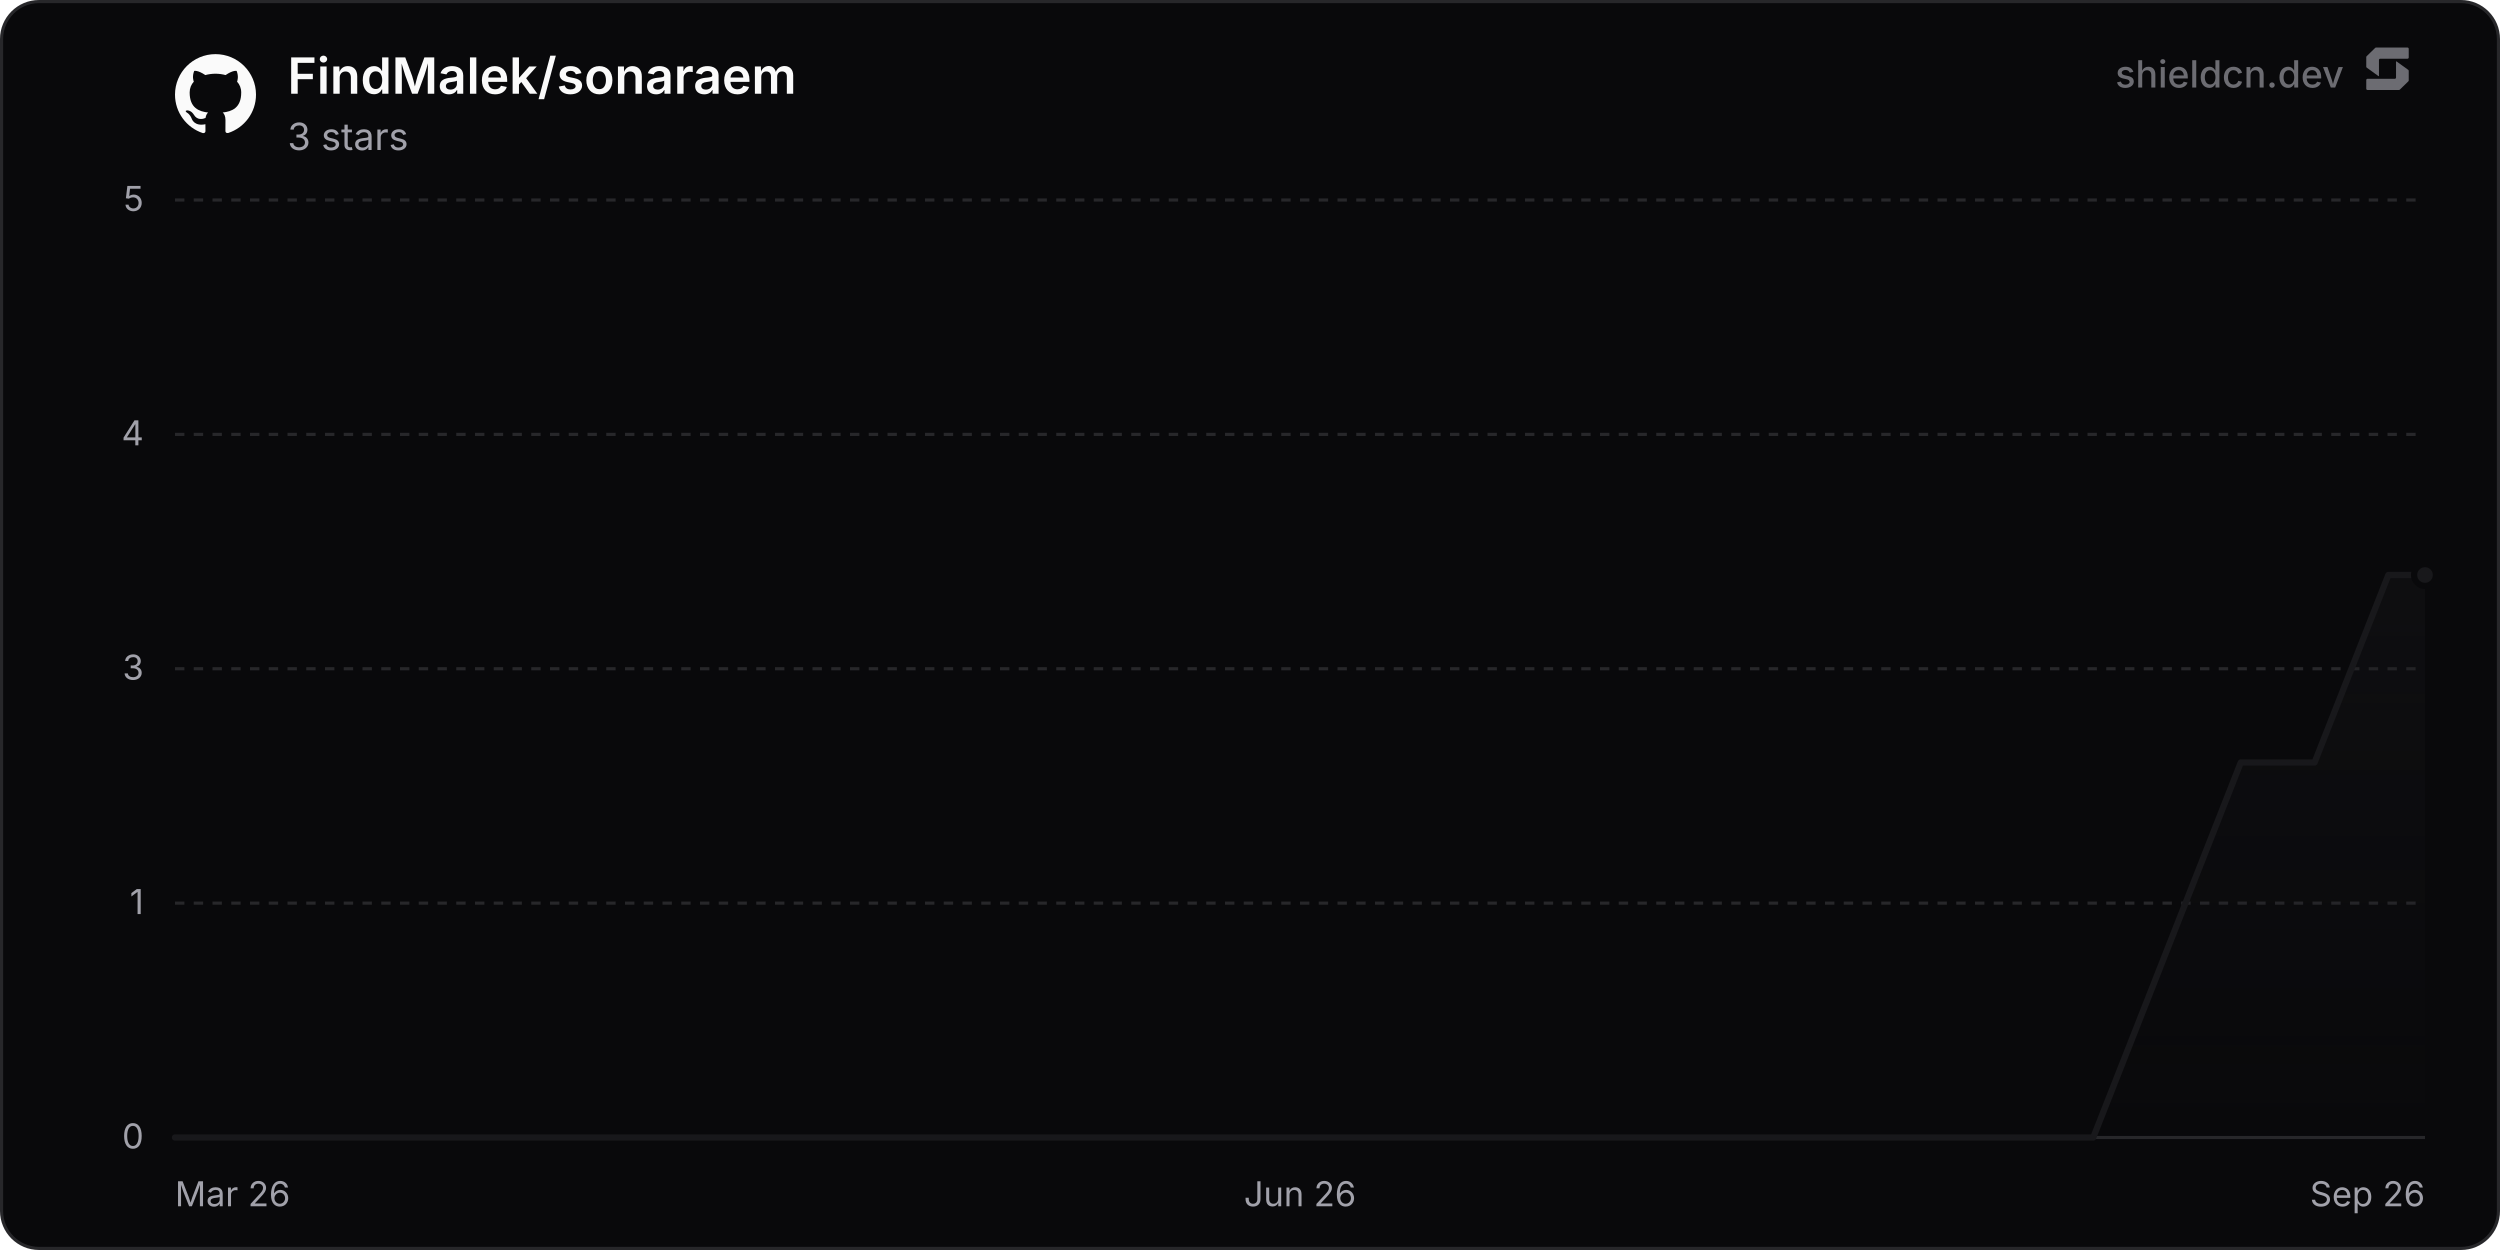
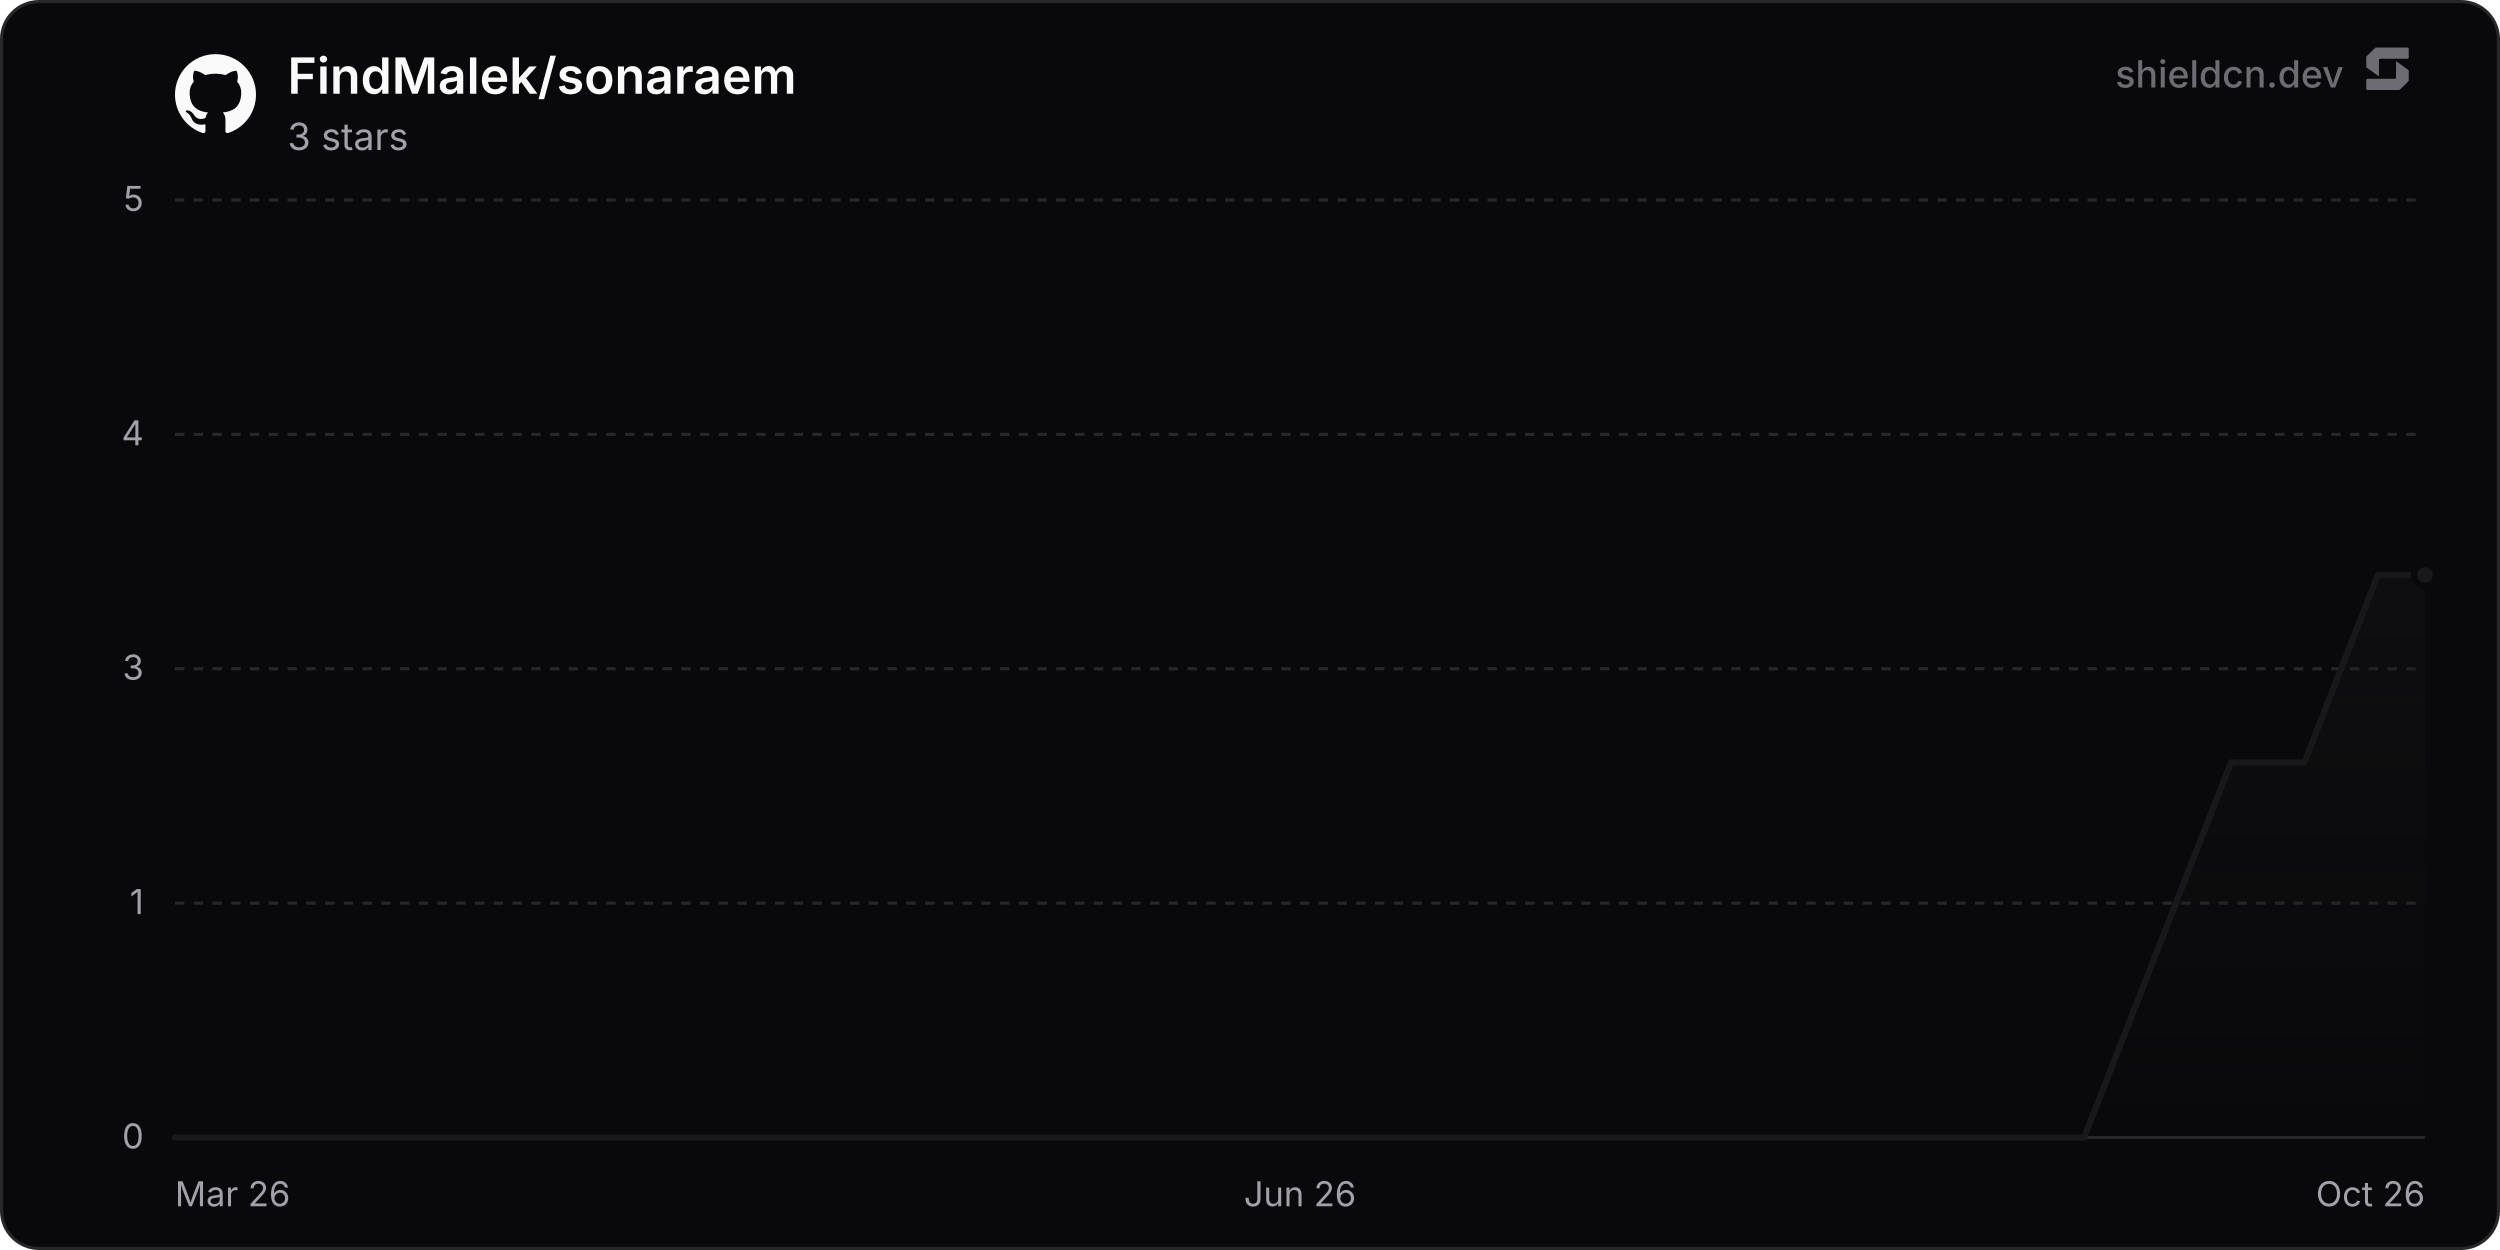
<svg xmlns="http://www.w3.org/2000/svg" width="800" height="400" viewBox="0 0 800 400" role="img" aria-label="FindMalek/sonaraem">
  <defs>
    <linearGradient id="chartFill0" x1="0" y1="0" x2="0" y2="1">
      <stop offset="0%" stop-color="rgba(24, 24, 27, 0.35)" />
      <stop offset="100%" stop-color="rgba(24, 24, 27, 0)" />
    </linearGradient>
  </defs>
  <rect x="0.5" y="0.5" width="799" height="399" rx="12" fill="#09090b" stroke="#27272a" stroke-width="1" />
  <line x1="56" y1="364" x2="776" y2="364" stroke="#27272a" stroke-width="1" />
  <text x="46" y="367.5" text-anchor="end" font-size="11" fill="#a1a1aa" font-family="'Inter', ui-sans-serif, system-ui, -apple-system, BlinkMacSystemFont, 'Segoe UI', Roboto, Helvetica, Arial, sans-serif">0</text>
  <line x1="56" y1="289" x2="776" y2="289" stroke="#27272a" stroke-width="1" stroke-dasharray="3 3" />
  <text x="46" y="292.5" text-anchor="end" font-size="11" fill="#a1a1aa" font-family="'Inter', ui-sans-serif, system-ui, -apple-system, BlinkMacSystemFont, 'Segoe UI', Roboto, Helvetica, Arial, sans-serif">1</text>
  <line x1="56" y1="214" x2="776" y2="214" stroke="#27272a" stroke-width="1" stroke-dasharray="3 3" />
  <text x="46" y="217.5" text-anchor="end" font-size="11" fill="#a1a1aa" font-family="'Inter', ui-sans-serif, system-ui, -apple-system, BlinkMacSystemFont, 'Segoe UI', Roboto, Helvetica, Arial, sans-serif">3</text>
  <line x1="56" y1="139" x2="776" y2="139" stroke="#27272a" stroke-width="1" stroke-dasharray="3 3" />
  <text x="46" y="142.5" text-anchor="end" font-size="11" fill="#a1a1aa" font-family="'Inter', ui-sans-serif, system-ui, -apple-system, BlinkMacSystemFont, 'Segoe UI', Roboto, Helvetica, Arial, sans-serif">4</text>
  <line x1="56" y1="64" x2="776" y2="64" stroke="#27272a" stroke-width="1" stroke-dasharray="3 3" />
  <text x="46" y="67.5" text-anchor="end" font-size="11" fill="#a1a1aa" font-family="'Inter', ui-sans-serif, system-ui, -apple-system, BlinkMacSystemFont, 'Segoe UI', Roboto, Helvetica, Arial, sans-serif">5</text>
  <text x="56" y="386" text-anchor="start" font-size="11" fill="#a1a1aa" font-family="'Inter', ui-sans-serif, system-ui, -apple-system, BlinkMacSystemFont, 'Segoe UI', Roboto, Helvetica, Arial, sans-serif">Mar 26</text>
  <text x="416" y="386" text-anchor="middle" font-size="11" fill="#a1a1aa" font-family="'Inter', ui-sans-serif, system-ui, -apple-system, BlinkMacSystemFont, 'Segoe UI', Roboto, Helvetica, Arial, sans-serif">Jun 26</text>
-   <text x="776" y="386" text-anchor="end" font-size="11" fill="#a1a1aa" font-family="'Inter', ui-sans-serif, system-ui, -apple-system, BlinkMacSystemFont, 'Segoe UI', Roboto, Helvetica, Arial, sans-serif">Sep 26</text>
-   <path d="M56 364 L79.61 364 L103.22 364 L126.83 364 L150.44 364 L174.05 364 L197.65 364 L221.26 364 L268.48 364 L292.09 364 L315.7 364 L339.31 364 L362.92 364 L386.53 364 L410.14 364 L433.75 364 L457.35 364 L480.96 364 L504.57 364 L528.18 364 L551.79 364 L575.4 364 L622.62 364 L646.23 364 L669.84 364 L693.45 304 L717.05 244 L740.66 244 L764.27 184 L776 184 L776 364 L56 364 Z" fill="url(#chartFill0)" />
-   <path d="M56 364 L79.61 364 L103.22 364 L126.83 364 L150.44 364 L174.05 364 L197.65 364 L221.26 364 L268.48 364 L292.09 364 L315.7 364 L339.31 364 L362.92 364 L386.53 364 L410.14 364 L433.75 364 L457.35 364 L480.96 364 L504.57 364 L528.18 364 L551.79 364 L575.4 364 L622.62 364 L646.23 364 L669.84 364 L693.45 304 L717.05 244 L740.66 244 L764.27 184 L776 184" fill="none" stroke="#18181b" stroke-width="2" stroke-linejoin="round" stroke-linecap="round" />
+   <text x="776" y="386" text-anchor="end" font-size="11" fill="#a1a1aa" font-family="'Inter', ui-sans-serif, system-ui, -apple-system, BlinkMacSystemFont, 'Segoe UI', Roboto, Helvetica, Arial, sans-serif">Oct 26</text>
+   <path d="M56 364 L79.5 364 L102.99 364 L126.49 364 L149.99 364 L173.48 364 L196.98 364 L220.48 364 L267.47 364 L290.97 364 L314.47 364 L337.96 364 L361.46 364 L384.96 364 L408.45 364 L431.95 364 L455.45 364 L478.94 364 L502.44 364 L525.94 364 L549.44 364 L572.93 364 L619.93 364 L643.42 364 L666.92 364 L690.42 304 L713.91 244 L737.41 244 L760.91 184 L776 184 L776 364 L56 364 Z" fill="url(#chartFill0)" />
+   <path d="M56 364 L79.5 364 L102.99 364 L126.49 364 L149.99 364 L173.48 364 L196.98 364 L220.48 364 L267.47 364 L290.97 364 L314.47 364 L337.96 364 L361.46 364 L384.96 364 L408.45 364 L431.95 364 L455.45 364 L478.94 364 L502.44 364 L525.94 364 L549.44 364 L572.93 364 L619.93 364 L643.42 364 L666.92 364 L690.42 304 L713.91 244 L737.41 244 L760.91 184 L776 184" fill="none" stroke="#18181b" stroke-width="2" stroke-linejoin="round" stroke-linecap="round" />
  <circle cx="776" cy="184" r="3.5" fill="#18181b" stroke="#09090b" stroke-width="2" />
  <g transform="translate(56, 17) scale(1.08)" fill="#fafafa">
    <path d="M12 .297c-6.63 0-12 5.373-12 12 0 5.303 3.438 9.8 8.205 11.385.6.113.82-.258.82-.577 0-.285-.01-1.04-.015-2.04-3.338.724-4.042-1.61-4.042-1.61C4.422 18.07 3.633 17.7 3.633 17.7c-1.087-.744.084-.729.084-.729 1.205.084 1.838 1.236 1.838 1.236 1.07 1.835 2.809 1.305 3.495.998.108-.776.417-1.305.76-1.605-2.665-.3-5.466-1.332-5.466-5.93 0-1.31.465-2.38 1.235-3.22-.135-.303-.54-1.523.105-3.176 0 0 1.005-.322 3.3 1.23.96-.267 1.98-.399 3-.405 1.02.006 2.04.138 3 .405 2.28-1.552 3.285-1.23 3.285-1.23.645 1.653.24 2.873.12 3.176.765.84 1.23 1.91 1.23 3.22 0 4.61-2.805 5.625-5.475 5.92.42.36.81 1.096.81 2.22 0 1.606-.015 2.896-.015 3.286 0 .315.21.69.825.57C20.565 22.092 24 17.592 24 12.297c0-6.627-5.373-12-12-12" />
  </g>
  <text x="92" y="30" font-size="16" font-weight="600" fill="#fafafa" font-family="'Inter', ui-sans-serif, system-ui, -apple-system, BlinkMacSystemFont, 'Segoe UI', Roboto, Helvetica, Arial, sans-serif">FindMalek/sonaraem</text>
  <text x="92" y="48" font-size="12" fill="#a1a1aa" font-family="'Inter', ui-sans-serif, system-ui, -apple-system, BlinkMacSystemFont, 'Segoe UI', Roboto, Helvetica, Arial, sans-serif">3 stars</text>
  <g fill-opacity="0.65">
    <text x="750" y="28" text-anchor="end" font-size="12" font-weight="500" fill="#a1a1aa" font-family="'Inter', ui-sans-serif, system-ui, -apple-system, BlinkMacSystemFont, 'Segoe UI', Roboto, Helvetica, Arial, sans-serif">shieldcn.dev</text>
    <g transform="translate(756, 14) scale(0.01)" fill="#a1a1aa">
      <path d="M1088.4,565.1c-6.5-4.7-15.5,0-15.5,7.9v510.2c0,21.3-18.1,38.6-40.4,38.6H160.9c-22.3,0-40.4,17.3-40.4,38.6v280.8c0,21.3,18.1,38.6,40.4,38.6h1004.5c10.8,0,21.2-4.2,28.8-11.6l273.4-266.3c7.4-7.2,11.6-16.9,11.6-27v-308.7c0-12.1-5.9-23.5-16.1-30.8l-374.7-270.3Z" />
      <path d="M511.2,1035.9c6.5,4.7,15.5,0,15.5-7.9v-510.2c0-21.3,18.1-38.6,40.4-38.6h871.7c22.3,0,40.4-17.3,40.4-38.6V159.7c0-21.3-18.1-38.6-40.4-38.6H434.3c-10.8,0-21.2,4.2-28.8,11.6L132,399c-7.4,7.2-11.6,16.9-11.6,27v308.7c0,12.1,5.9,23.5,16.1,30.8l374.7,270.3Z" />
    </g>
  </g>
</svg>
